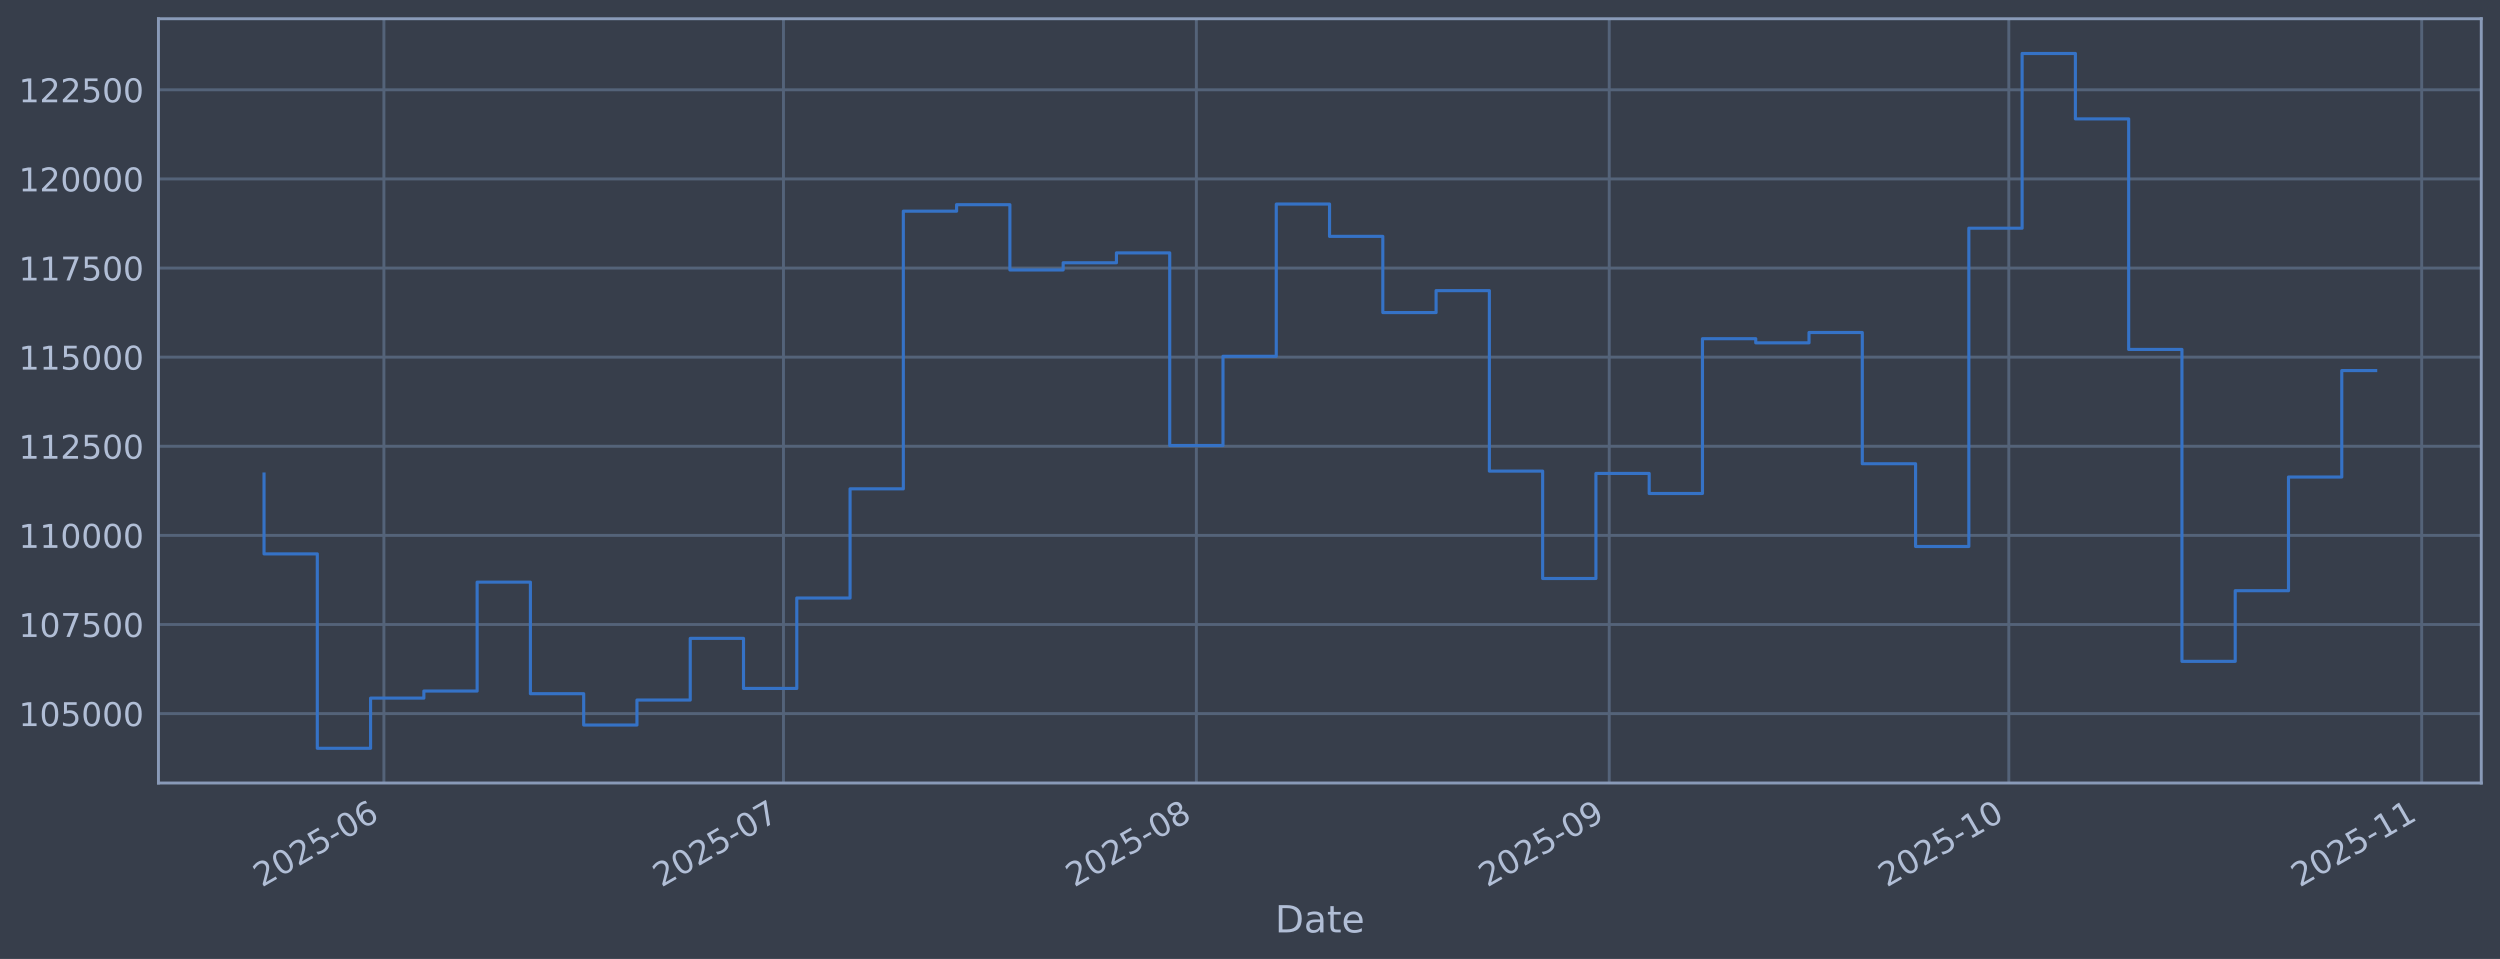
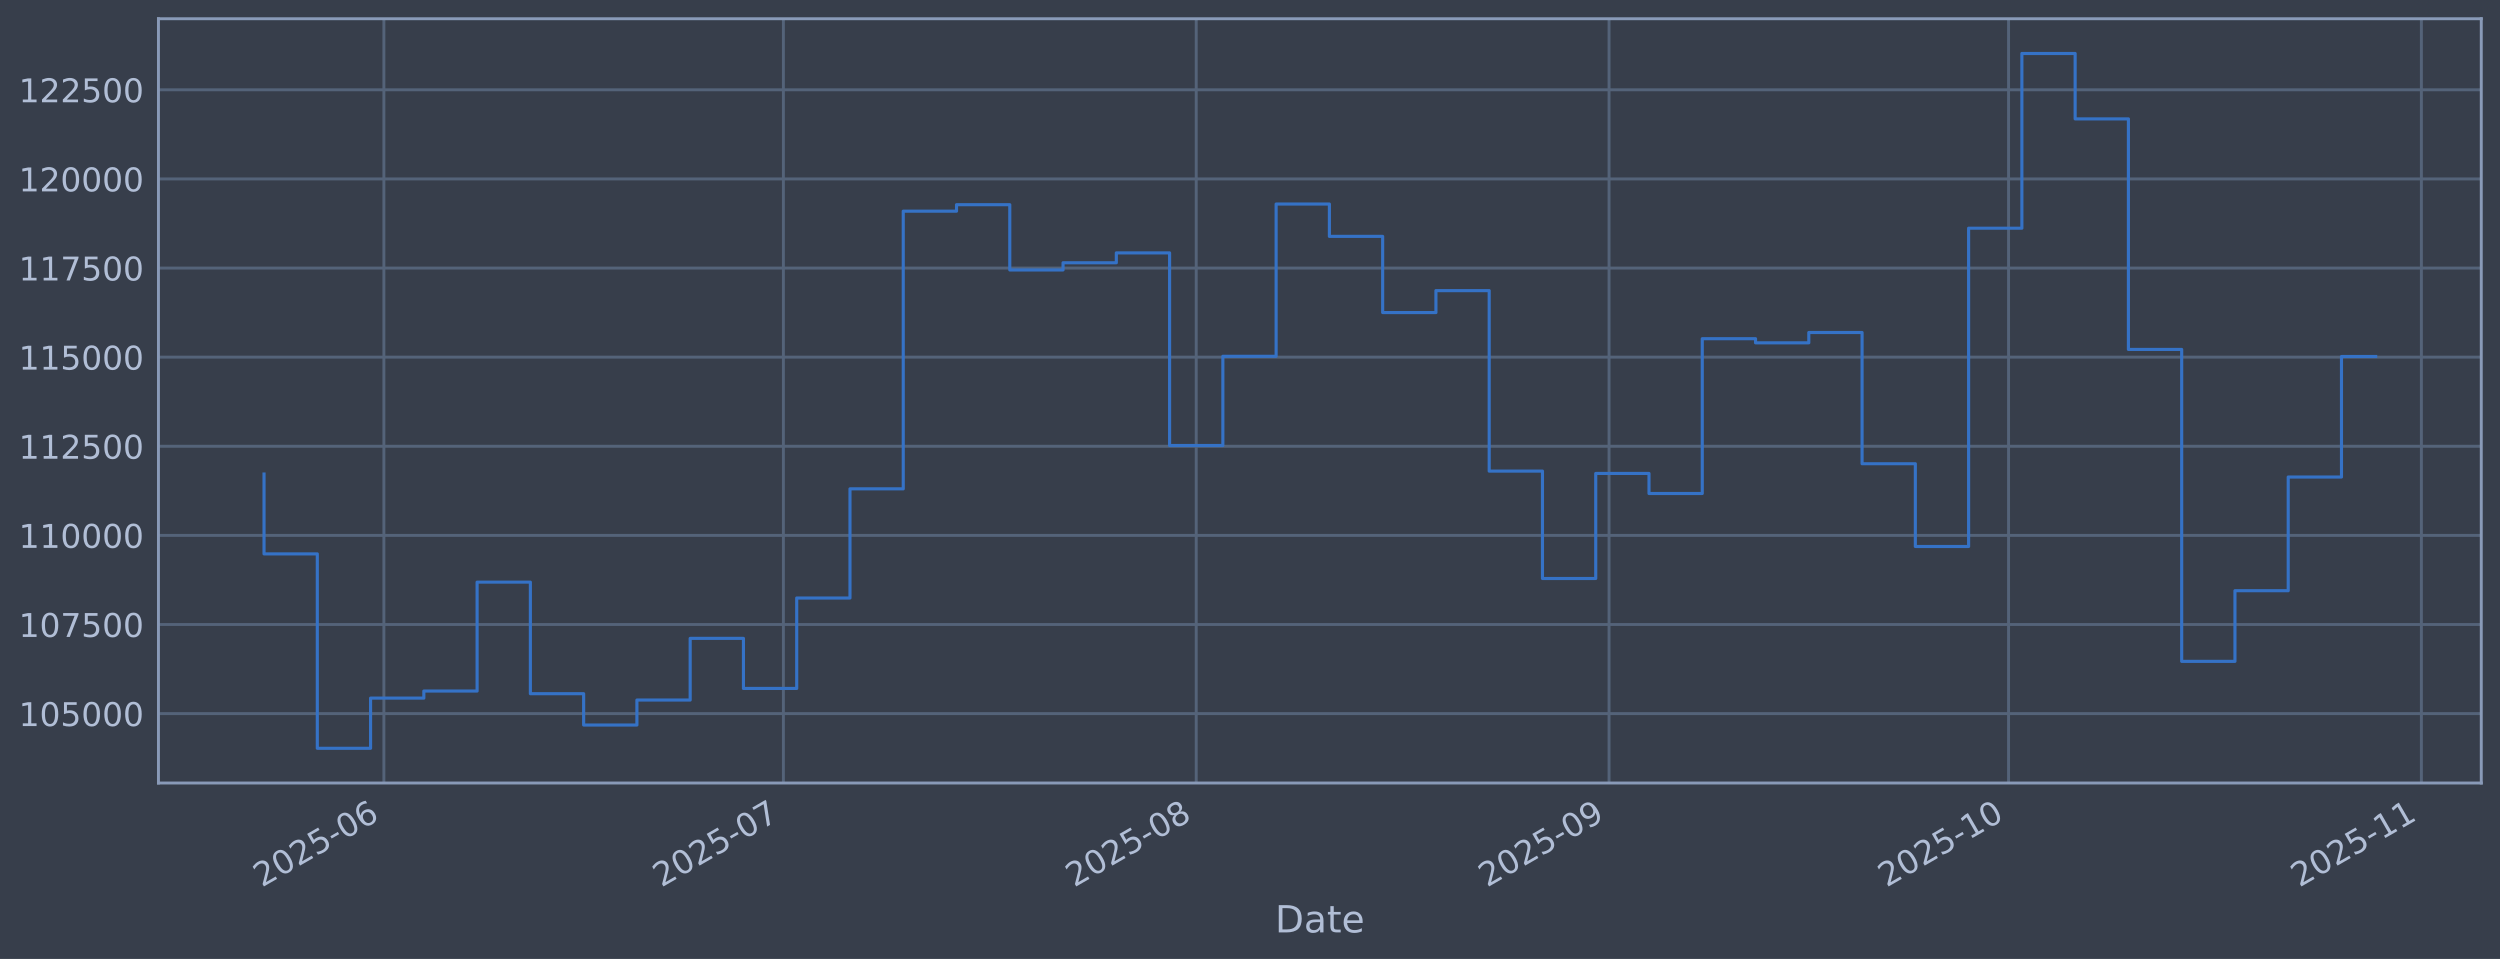
<svg xmlns="http://www.w3.org/2000/svg" xmlns:xlink="http://www.w3.org/1999/xlink" width="960.9pt" height="368.58pt" viewBox="0 0 960.9 368.58" version="1.1">
  <defs>
    <style type="text/css">*{stroke-linejoin: round; stroke-linecap: butt}</style>
  </defs>
  <g id="figure_1">
    <g id="patch_1">
      <path d="M 0 368.58  L 960.9 368.58  L 960.9 0  L 0 0  z " style="fill: #373e4b" />
    </g>
    <g id="axes_1">
      <g id="patch_2">
        <path d="M 60.901 300.96  L 953.701 300.96  L 953.701 7.2  L 60.901 7.2  z " style="fill: #373e4b" />
      </g>
      <g id="matplotlib.axis_1">
        <g id="xtick_1">
          <g id="line2d_1">
-             <path d="M 147.556 300.96  L 147.556 7.2  " clip-path="url(#p42df64f2d5)" style="fill: none; stroke: #546379; stroke-width: 1.12; stroke-linecap: square" />
+             <path d="M 147.549 300.96  L 147.549 7.2  " clip-path="url(#p54b27a6f76)" style="fill: none; stroke: #546379; stroke-width: 1.12; stroke-linecap: square" />
          </g>
          <g id="line2d_2" />
          <g id="text_1">
-             <g style="fill: #b1bed6" transform="translate(100.6522 341.1745) rotate(-30) scale(0.126 -0.126)">
+             <g style="fill: #b1bed6" transform="translate(100.6458 341.1745) rotate(-30) scale(0.126 -0.126)">
              <defs>
                <path id="DejaVuSans-32" d="M 1228 531  L 3431 531  L 3431 0  L 469 0  L 469 531  Q 828 903 1448 1529  Q 2069 2156 2228 2338  Q 2531 2678 2651 2914  Q 2772 3150 2772 3378  Q 2772 3750 2511 3984  Q 2250 4219 1831 4219  Q 1534 4219 1204 4116  Q 875 4013 500 3803  L 500 4441  Q 881 4594 1212 4672  Q 1544 4750 1819 4750  Q 2544 4750 2975 4387  Q 3406 4025 3406 3419  Q 3406 3131 3298 2873  Q 3191 2616 2906 2266  Q 2828 2175 2409 1742  Q 1991 1309 1228 531  z " transform="scale(0.015625)" />
                <path id="DejaVuSans-30" d="M 2034 4250  Q 1547 4250 1301 3770  Q 1056 3291 1056 2328  Q 1056 1369 1301 889  Q 1547 409 2034 409  Q 2525 409 2770 889  Q 3016 1369 3016 2328  Q 3016 3291 2770 3770  Q 2525 4250 2034 4250  z M 2034 4750  Q 2819 4750 3233 4129  Q 3647 3509 3647 2328  Q 3647 1150 3233 529  Q 2819 -91 2034 -91  Q 1250 -91 836 529  Q 422 1150 422 2328  Q 422 3509 836 4129  Q 1250 4750 2034 4750  z " transform="scale(0.015625)" />
                <path id="DejaVuSans-35" d="M 691 4666  L 3169 4666  L 3169 4134  L 1269 4134  L 1269 2991  Q 1406 3038 1543 3061  Q 1681 3084 1819 3084  Q 2600 3084 3056 2656  Q 3513 2228 3513 1497  Q 3513 744 3044 326  Q 2575 -91 1722 -91  Q 1428 -91 1123 -41  Q 819 9 494 109  L 494 744  Q 775 591 1075 516  Q 1375 441 1709 441  Q 2250 441 2565 725  Q 2881 1009 2881 1497  Q 2881 1984 2565 2268  Q 2250 2553 1709 2553  Q 1456 2553 1204 2497  Q 953 2441 691 2322  L 691 4666  z " transform="scale(0.015625)" />
                <path id="DejaVuSans-2d" d="M 313 2009  L 1997 2009  L 1997 1497  L 313 1497  L 313 2009  z " transform="scale(0.015625)" />
                <path id="DejaVuSans-36" d="M 2113 2584  Q 1688 2584 1439 2293  Q 1191 2003 1191 1497  Q 1191 994 1439 701  Q 1688 409 2113 409  Q 2538 409 2786 701  Q 3034 994 3034 1497  Q 3034 2003 2786 2293  Q 2538 2584 2113 2584  z M 3366 4563  L 3366 3988  Q 3128 4100 2886 4159  Q 2644 4219 2406 4219  Q 1781 4219 1451 3797  Q 1122 3375 1075 2522  Q 1259 2794 1537 2939  Q 1816 3084 2150 3084  Q 2853 3084 3261 2657  Q 3669 2231 3669 1497  Q 3669 778 3244 343  Q 2819 -91 2113 -91  Q 1303 -91 875 529  Q 447 1150 447 2328  Q 447 3434 972 4092  Q 1497 4750 2381 4750  Q 2619 4750 2861 4703  Q 3103 4656 3366 4563  z " transform="scale(0.015625)" />
              </defs>
              <use xlink:href="#DejaVuSans-32" />
              <use xlink:href="#DejaVuSans-30" transform="translate(63.62305 0)" />
              <use xlink:href="#DejaVuSans-32" transform="translate(127.2461 0)" />
              <use xlink:href="#DejaVuSans-35" transform="translate(190.8691 0)" />
              <use xlink:href="#DejaVuSans-2d" transform="translate(254.4922 0)" />
              <use xlink:href="#DejaVuSans-30" transform="translate(290.5762 0)" />
              <use xlink:href="#DejaVuSans-36" transform="translate(354.1992 0)" />
            </g>
          </g>
        </g>
        <g id="xtick_2">
          <g id="line2d_3">
-             <path d="M 301.133 300.96  L 301.133 7.2  " clip-path="url(#p42df64f2d5)" style="fill: none; stroke: #546379; stroke-width: 1.12; stroke-linecap: square" />
+             <path d="M 301.105 300.96  L 301.105 7.2  " clip-path="url(#p54b27a6f76)" style="fill: none; stroke: #546379; stroke-width: 1.12; stroke-linecap: square" />
          </g>
          <g id="line2d_4" />
          <g id="text_2">
-             <g style="fill: #b1bed6" transform="translate(254.2295 341.1745) rotate(-30) scale(0.126 -0.126)">
+             <g style="fill: #b1bed6" transform="translate(254.2017 341.1745) rotate(-30) scale(0.126 -0.126)">
              <defs>
                <path id="DejaVuSans-37" d="M 525 4666  L 3525 4666  L 3525 4397  L 1831 0  L 1172 0  L 2766 4134  L 525 4134  L 525 4666  z " transform="scale(0.015625)" />
              </defs>
              <use xlink:href="#DejaVuSans-32" />
              <use xlink:href="#DejaVuSans-30" transform="translate(63.62305 0)" />
              <use xlink:href="#DejaVuSans-32" transform="translate(127.2461 0)" />
              <use xlink:href="#DejaVuSans-35" transform="translate(190.8691 0)" />
              <use xlink:href="#DejaVuSans-2d" transform="translate(254.4922 0)" />
              <use xlink:href="#DejaVuSans-30" transform="translate(290.5762 0)" />
              <use xlink:href="#DejaVuSans-37" transform="translate(354.1992 0)" />
            </g>
          </g>
        </g>
        <g id="xtick_3">
          <g id="line2d_5">
-             <path d="M 459.829 300.96  L 459.829 7.2  " clip-path="url(#p42df64f2d5)" style="fill: none; stroke: #546379; stroke-width: 1.12; stroke-linecap: square" />
+             <path d="M 459.779 300.96  L 459.779 7.2  " clip-path="url(#p54b27a6f76)" style="fill: none; stroke: #546379; stroke-width: 1.12; stroke-linecap: square" />
          </g>
          <g id="line2d_6" />
          <g id="text_3">
-             <g style="fill: #b1bed6" transform="translate(412.9261 341.1745) rotate(-30) scale(0.126 -0.126)">
+             <g style="fill: #b1bed6" transform="translate(412.8761 341.1745) rotate(-30) scale(0.126 -0.126)">
              <defs>
                <path id="DejaVuSans-38" d="M 2034 2216  Q 1584 2216 1326 1975  Q 1069 1734 1069 1313  Q 1069 891 1326 650  Q 1584 409 2034 409  Q 2484 409 2743 651  Q 3003 894 3003 1313  Q 3003 1734 2745 1975  Q 2488 2216 2034 2216  z M 1403 2484  Q 997 2584 770 2862  Q 544 3141 544 3541  Q 544 4100 942 4425  Q 1341 4750 2034 4750  Q 2731 4750 3128 4425  Q 3525 4100 3525 3541  Q 3525 3141 3298 2862  Q 3072 2584 2669 2484  Q 3125 2378 3379 2068  Q 3634 1759 3634 1313  Q 3634 634 3220 271  Q 2806 -91 2034 -91  Q 1263 -91 848 271  Q 434 634 434 1313  Q 434 1759 690 2068  Q 947 2378 1403 2484  z M 1172 3481  Q 1172 3119 1398 2916  Q 1625 2713 2034 2713  Q 2441 2713 2670 2916  Q 2900 3119 2900 3481  Q 2900 3844 2670 4047  Q 2441 4250 2034 4250  Q 1625 4250 1398 4047  Q 1172 3844 1172 3481  z " transform="scale(0.015625)" />
              </defs>
              <use xlink:href="#DejaVuSans-32" />
              <use xlink:href="#DejaVuSans-30" transform="translate(63.62305 0)" />
              <use xlink:href="#DejaVuSans-32" transform="translate(127.2461 0)" />
              <use xlink:href="#DejaVuSans-35" transform="translate(190.8691 0)" />
              <use xlink:href="#DejaVuSans-2d" transform="translate(254.4922 0)" />
              <use xlink:href="#DejaVuSans-30" transform="translate(290.5762 0)" />
              <use xlink:href="#DejaVuSans-38" transform="translate(354.1992 0)" />
            </g>
          </g>
        </g>
        <g id="xtick_4">
          <g id="line2d_7">
-             <path d="M 618.526 300.96  L 618.526 7.2  " clip-path="url(#p42df64f2d5)" style="fill: none; stroke: #546379; stroke-width: 1.12; stroke-linecap: square" />
+             <path d="M 618.454 300.96  L 618.454 7.2  " clip-path="url(#p54b27a6f76)" style="fill: none; stroke: #546379; stroke-width: 1.12; stroke-linecap: square" />
          </g>
          <g id="line2d_8" />
          <g id="text_4">
-             <g style="fill: #b1bed6" transform="translate(571.6226 341.1745) rotate(-30) scale(0.126 -0.126)">
+             <g style="fill: #b1bed6" transform="translate(571.5505 341.1745) rotate(-30) scale(0.126 -0.126)">
              <defs>
                <path id="DejaVuSans-39" d="M 703 97  L 703 672  Q 941 559 1184 500  Q 1428 441 1663 441  Q 2288 441 2617 861  Q 2947 1281 2994 2138  Q 2813 1869 2534 1725  Q 2256 1581 1919 1581  Q 1219 1581 811 2004  Q 403 2428 403 3163  Q 403 3881 828 4315  Q 1253 4750 1959 4750  Q 2769 4750 3195 4129  Q 3622 3509 3622 2328  Q 3622 1225 3098 567  Q 2575 -91 1691 -91  Q 1453 -91 1209 -44  Q 966 3 703 97  z M 1959 2075  Q 2384 2075 2632 2365  Q 2881 2656 2881 3163  Q 2881 3666 2632 3958  Q 2384 4250 1959 4250  Q 1534 4250 1286 3958  Q 1038 3666 1038 3163  Q 1038 2656 1286 2365  Q 1534 2075 1959 2075  z " transform="scale(0.015625)" />
              </defs>
              <use xlink:href="#DejaVuSans-32" />
              <use xlink:href="#DejaVuSans-30" transform="translate(63.62305 0)" />
              <use xlink:href="#DejaVuSans-32" transform="translate(127.2461 0)" />
              <use xlink:href="#DejaVuSans-35" transform="translate(190.8691 0)" />
              <use xlink:href="#DejaVuSans-2d" transform="translate(254.4922 0)" />
              <use xlink:href="#DejaVuSans-30" transform="translate(290.5762 0)" />
              <use xlink:href="#DejaVuSans-39" transform="translate(354.1992 0)" />
            </g>
          </g>
        </g>
        <g id="xtick_5">
          <g id="line2d_9">
-             <path d="M 772.103 300.96  L 772.103 7.2  " clip-path="url(#p42df64f2d5)" style="fill: none; stroke: #546379; stroke-width: 1.12; stroke-linecap: square" />
+             <path d="M 772.01 300.96  L 772.01 7.2  " clip-path="url(#p54b27a6f76)" style="fill: none; stroke: #546379; stroke-width: 1.12; stroke-linecap: square" />
          </g>
          <g id="line2d_10" />
          <g id="text_5">
-             <g style="fill: #b1bed6" transform="translate(725.2 341.1745) rotate(-30) scale(0.126 -0.126)">
+             <g style="fill: #b1bed6" transform="translate(725.1064 341.1745) rotate(-30) scale(0.126 -0.126)">
              <defs>
                <path id="DejaVuSans-31" d="M 794 531  L 1825 531  L 1825 4091  L 703 3866  L 703 4441  L 1819 4666  L 2450 4666  L 2450 531  L 3481 531  L 3481 0  L 794 0  L 794 531  z " transform="scale(0.015625)" />
              </defs>
              <use xlink:href="#DejaVuSans-32" />
              <use xlink:href="#DejaVuSans-30" transform="translate(63.62305 0)" />
              <use xlink:href="#DejaVuSans-32" transform="translate(127.2461 0)" />
              <use xlink:href="#DejaVuSans-35" transform="translate(190.8691 0)" />
              <use xlink:href="#DejaVuSans-2d" transform="translate(254.4922 0)" />
              <use xlink:href="#DejaVuSans-31" transform="translate(290.5762 0)" />
              <use xlink:href="#DejaVuSans-30" transform="translate(354.1992 0)" />
            </g>
          </g>
        </g>
        <g id="xtick_6">
          <g id="line2d_11">
-             <path d="M 930.8 300.96  L 930.8 7.2  " clip-path="url(#p42df64f2d5)" style="fill: none; stroke: #546379; stroke-width: 1.12; stroke-linecap: square" />
+             <path d="M 930.684 300.96  L 930.684 7.2  " clip-path="url(#p54b27a6f76)" style="fill: none; stroke: #546379; stroke-width: 1.12; stroke-linecap: square" />
          </g>
          <g id="line2d_12" />
          <g id="text_6">
-             <g style="fill: #b1bed6" transform="translate(883.8965 341.1745) rotate(-30) scale(0.126 -0.126)">
+             <g style="fill: #b1bed6" transform="translate(883.7808 341.1745) rotate(-30) scale(0.126 -0.126)">
              <use xlink:href="#DejaVuSans-32" />
              <use xlink:href="#DejaVuSans-30" transform="translate(63.62305 0)" />
              <use xlink:href="#DejaVuSans-32" transform="translate(127.2461 0)" />
              <use xlink:href="#DejaVuSans-35" transform="translate(190.8691 0)" />
              <use xlink:href="#DejaVuSans-2d" transform="translate(254.4922 0)" />
              <use xlink:href="#DejaVuSans-31" transform="translate(290.5762 0)" />
              <use xlink:href="#DejaVuSans-31" transform="translate(354.1992 0)" />
            </g>
          </g>
        </g>
        <g id="text_7">
          <g style="fill: #b1bed6" transform="translate(490.0914 358.3856) scale(0.144 -0.144)">
            <defs>
              <path id="DejaVuSans-44" d="M 1259 4147  L 1259 519  L 2022 519  Q 2988 519 3436 956  Q 3884 1394 3884 2338  Q 3884 3275 3436 3711  Q 2988 4147 2022 4147  L 1259 4147  z M 628 4666  L 1925 4666  Q 3281 4666 3915 4102  Q 4550 3538 4550 2338  Q 4550 1131 3912 565  Q 3275 0 1925 0  L 628 0  L 628 4666  z " transform="scale(0.015625)" />
              <path id="DejaVuSans-61" d="M 2194 1759  Q 1497 1759 1228 1600  Q 959 1441 959 1056  Q 959 750 1161 570  Q 1363 391 1709 391  Q 2188 391 2477 730  Q 2766 1069 2766 1631  L 2766 1759  L 2194 1759  z M 3341 1997  L 3341 0  L 2766 0  L 2766 531  Q 2569 213 2275 61  Q 1981 -91 1556 -91  Q 1019 -91 701 211  Q 384 513 384 1019  Q 384 1609 779 1909  Q 1175 2209 1959 2209  L 2766 2209  L 2766 2266  Q 2766 2663 2505 2880  Q 2244 3097 1772 3097  Q 1472 3097 1187 3025  Q 903 2953 641 2809  L 641 3341  Q 956 3463 1253 3523  Q 1550 3584 1831 3584  Q 2591 3584 2966 3190  Q 3341 2797 3341 1997  z " transform="scale(0.015625)" />
              <path id="DejaVuSans-74" d="M 1172 4494  L 1172 3500  L 2356 3500  L 2356 3053  L 1172 3053  L 1172 1153  Q 1172 725 1289 603  Q 1406 481 1766 481  L 2356 481  L 2356 0  L 1766 0  Q 1100 0 847 248  Q 594 497 594 1153  L 594 3053  L 172 3053  L 172 3500  L 594 3500  L 594 4494  L 1172 4494  z " transform="scale(0.015625)" />
              <path id="DejaVuSans-65" d="M 3597 1894  L 3597 1613  L 953 1613  Q 991 1019 1311 708  Q 1631 397 2203 397  Q 2534 397 2845 478  Q 3156 559 3463 722  L 3463 178  Q 3153 47 2828 -22  Q 2503 -91 2169 -91  Q 1331 -91 842 396  Q 353 884 353 1716  Q 353 2575 817 3079  Q 1281 3584 2069 3584  Q 2775 3584 3186 3129  Q 3597 2675 3597 1894  z M 3022 2063  Q 3016 2534 2758 2815  Q 2500 3097 2075 3097  Q 1594 3097 1305 2825  Q 1016 2553 972 2059  L 3022 2063  z " transform="scale(0.015625)" />
            </defs>
            <use xlink:href="#DejaVuSans-44" />
            <use xlink:href="#DejaVuSans-61" transform="translate(77.00195 0)" />
            <use xlink:href="#DejaVuSans-74" transform="translate(138.2812 0)" />
            <use xlink:href="#DejaVuSans-65" transform="translate(177.4902 0)" />
          </g>
        </g>
      </g>
      <g id="matplotlib.axis_2">
        <g id="ytick_1">
          <g id="line2d_13">
-             <path d="M 60.901 274.286  L 953.701 274.286  " clip-path="url(#p42df64f2d5)" style="fill: none; stroke: #546379; stroke-width: 1.12; stroke-linecap: square" />
+             <path d="M 60.901 274.286  L 953.701 274.286  " clip-path="url(#p54b27a6f76)" style="fill: none; stroke: #546379; stroke-width: 1.12; stroke-linecap: square" />
          </g>
          <g id="line2d_14" />
          <g id="text_8">
            <g style="fill: #b1bed6" transform="translate(7.2 279.0725) scale(0.126 -0.126)">
              <use xlink:href="#DejaVuSans-31" />
              <use xlink:href="#DejaVuSans-30" transform="translate(63.62305 0)" />
              <use xlink:href="#DejaVuSans-35" transform="translate(127.2461 0)" />
              <use xlink:href="#DejaVuSans-30" transform="translate(190.8691 0)" />
              <use xlink:href="#DejaVuSans-30" transform="translate(254.4922 0)" />
              <use xlink:href="#DejaVuSans-30" transform="translate(318.1152 0)" />
            </g>
          </g>
        </g>
        <g id="ytick_2">
          <g id="line2d_15">
-             <path d="M 60.901 240.033  L 953.701 240.033  " clip-path="url(#p42df64f2d5)" style="fill: none; stroke: #546379; stroke-width: 1.12; stroke-linecap: square" />
+             <path d="M 60.901 240.033  L 953.701 240.033  " clip-path="url(#p54b27a6f76)" style="fill: none; stroke: #546379; stroke-width: 1.12; stroke-linecap: square" />
          </g>
          <g id="line2d_16" />
          <g id="text_9">
            <g style="fill: #b1bed6" transform="translate(7.2 244.8204) scale(0.126 -0.126)">
              <use xlink:href="#DejaVuSans-31" />
              <use xlink:href="#DejaVuSans-30" transform="translate(63.62305 0)" />
              <use xlink:href="#DejaVuSans-37" transform="translate(127.2461 0)" />
              <use xlink:href="#DejaVuSans-35" transform="translate(190.8691 0)" />
              <use xlink:href="#DejaVuSans-30" transform="translate(254.4922 0)" />
              <use xlink:href="#DejaVuSans-30" transform="translate(318.1152 0)" />
            </g>
          </g>
        </g>
        <g id="ytick_3">
          <g id="line2d_17">
-             <path d="M 60.901 205.781  L 953.701 205.781  " clip-path="url(#p42df64f2d5)" style="fill: none; stroke: #546379; stroke-width: 1.12; stroke-linecap: square" />
+             <path d="M 60.901 205.781  L 953.701 205.781  " clip-path="url(#p54b27a6f76)" style="fill: none; stroke: #546379; stroke-width: 1.12; stroke-linecap: square" />
          </g>
          <g id="line2d_18" />
          <g id="text_10">
            <g style="fill: #b1bed6" transform="translate(7.2 210.5682) scale(0.126 -0.126)">
              <use xlink:href="#DejaVuSans-31" />
              <use xlink:href="#DejaVuSans-31" transform="translate(63.62305 0)" />
              <use xlink:href="#DejaVuSans-30" transform="translate(127.2461 0)" />
              <use xlink:href="#DejaVuSans-30" transform="translate(190.8691 0)" />
              <use xlink:href="#DejaVuSans-30" transform="translate(254.4922 0)" />
              <use xlink:href="#DejaVuSans-30" transform="translate(318.1152 0)" />
            </g>
          </g>
        </g>
        <g id="ytick_4">
          <g id="line2d_19">
-             <path d="M 60.901 171.529  L 953.701 171.529  " clip-path="url(#p42df64f2d5)" style="fill: none; stroke: #546379; stroke-width: 1.12; stroke-linecap: square" />
+             <path d="M 60.901 171.529  L 953.701 171.529  " clip-path="url(#p54b27a6f76)" style="fill: none; stroke: #546379; stroke-width: 1.12; stroke-linecap: square" />
          </g>
          <g id="line2d_20" />
          <g id="text_11">
            <g style="fill: #b1bed6" transform="translate(7.2 176.316) scale(0.126 -0.126)">
              <use xlink:href="#DejaVuSans-31" />
              <use xlink:href="#DejaVuSans-31" transform="translate(63.62305 0)" />
              <use xlink:href="#DejaVuSans-32" transform="translate(127.2461 0)" />
              <use xlink:href="#DejaVuSans-35" transform="translate(190.8691 0)" />
              <use xlink:href="#DejaVuSans-30" transform="translate(254.4922 0)" />
              <use xlink:href="#DejaVuSans-30" transform="translate(318.1152 0)" />
            </g>
          </g>
        </g>
        <g id="ytick_5">
          <g id="line2d_21">
-             <path d="M 60.901 137.277  L 953.701 137.277  " clip-path="url(#p42df64f2d5)" style="fill: none; stroke: #546379; stroke-width: 1.12; stroke-linecap: square" />
+             <path d="M 60.901 137.277  L 953.701 137.277  " clip-path="url(#p54b27a6f76)" style="fill: none; stroke: #546379; stroke-width: 1.12; stroke-linecap: square" />
          </g>
          <g id="line2d_22" />
          <g id="text_12">
            <g style="fill: #b1bed6" transform="translate(7.2 142.0639) scale(0.126 -0.126)">
              <use xlink:href="#DejaVuSans-31" />
              <use xlink:href="#DejaVuSans-31" transform="translate(63.62305 0)" />
              <use xlink:href="#DejaVuSans-35" transform="translate(127.2461 0)" />
              <use xlink:href="#DejaVuSans-30" transform="translate(190.8691 0)" />
              <use xlink:href="#DejaVuSans-30" transform="translate(254.4922 0)" />
              <use xlink:href="#DejaVuSans-30" transform="translate(318.1152 0)" />
            </g>
          </g>
        </g>
        <g id="ytick_6">
          <g id="line2d_23">
-             <path d="M 60.901 103.025  L 953.701 103.025  " clip-path="url(#p42df64f2d5)" style="fill: none; stroke: #546379; stroke-width: 1.12; stroke-linecap: square" />
+             <path d="M 60.901 103.025  L 953.701 103.025  " clip-path="url(#p54b27a6f76)" style="fill: none; stroke: #546379; stroke-width: 1.12; stroke-linecap: square" />
          </g>
          <g id="line2d_24" />
          <g id="text_13">
            <g style="fill: #b1bed6" transform="translate(7.2 107.8117) scale(0.126 -0.126)">
              <use xlink:href="#DejaVuSans-31" />
              <use xlink:href="#DejaVuSans-31" transform="translate(63.62305 0)" />
              <use xlink:href="#DejaVuSans-37" transform="translate(127.2461 0)" />
              <use xlink:href="#DejaVuSans-35" transform="translate(190.8691 0)" />
              <use xlink:href="#DejaVuSans-30" transform="translate(254.4922 0)" />
              <use xlink:href="#DejaVuSans-30" transform="translate(318.1152 0)" />
            </g>
          </g>
        </g>
        <g id="ytick_7">
          <g id="line2d_25">
-             <path d="M 60.901 68.773  L 953.701 68.773  " clip-path="url(#p42df64f2d5)" style="fill: none; stroke: #546379; stroke-width: 1.12; stroke-linecap: square" />
+             <path d="M 60.901 68.773  L 953.701 68.773  " clip-path="url(#p54b27a6f76)" style="fill: none; stroke: #546379; stroke-width: 1.12; stroke-linecap: square" />
          </g>
          <g id="line2d_26" />
          <g id="text_14">
            <g style="fill: #b1bed6" transform="translate(7.2 73.55953) scale(0.126 -0.126)">
              <use xlink:href="#DejaVuSans-31" />
              <use xlink:href="#DejaVuSans-32" transform="translate(63.62305 0)" />
              <use xlink:href="#DejaVuSans-30" transform="translate(127.2461 0)" />
              <use xlink:href="#DejaVuSans-30" transform="translate(190.8691 0)" />
              <use xlink:href="#DejaVuSans-30" transform="translate(254.4922 0)" />
              <use xlink:href="#DejaVuSans-30" transform="translate(318.1152 0)" />
            </g>
          </g>
        </g>
        <g id="ytick_8">
          <g id="line2d_27">
-             <path d="M 60.901 34.52  L 953.701 34.52  " clip-path="url(#p42df64f2d5)" style="fill: none; stroke: #546379; stroke-width: 1.12; stroke-linecap: square" />
+             <path d="M 60.901 34.52  L 953.701 34.52  " clip-path="url(#p54b27a6f76)" style="fill: none; stroke: #546379; stroke-width: 1.12; stroke-linecap: square" />
          </g>
          <g id="line2d_28" />
          <g id="text_15">
            <g style="fill: #b1bed6" transform="translate(7.2 39.30736) scale(0.126 -0.126)">
              <use xlink:href="#DejaVuSans-31" />
              <use xlink:href="#DejaVuSans-32" transform="translate(63.62305 0)" />
              <use xlink:href="#DejaVuSans-32" transform="translate(127.2461 0)" />
              <use xlink:href="#DejaVuSans-35" transform="translate(190.8691 0)" />
              <use xlink:href="#DejaVuSans-30" transform="translate(254.4922 0)" />
              <use xlink:href="#DejaVuSans-30" transform="translate(318.1152 0)" />
            </g>
          </g>
        </g>
      </g>
      <g id="line2d_29">
-         <path d="M 101.482 182.186  L 101.482 212.888  L 121.959 212.888  L 121.959 287.607  L 142.436 287.607  L 142.436 268.333  L 162.913 268.333  L 162.913 265.613  L 183.39 265.613  L 183.39 223.75  L 203.867 223.75  L 203.867 266.631  L 224.344 266.631  L 224.344 278.665  L 244.821 278.665  L 244.821 269.075  L 265.298 269.075  L 265.298 245.372  L 285.775 245.372  L 285.775 264.615  L 306.252 264.615  L 306.252 229.852  L 326.729 229.852  L 326.729 187.898  L 347.206 187.898  L 347.206 81.166  L 367.683 81.166  L 367.683 78.68  L 388.16 78.68  L 388.16 103.754  L 408.637 103.754  L 408.637 100.992  L 429.114 100.992  L 429.114 97.194  L 449.591 97.194  L 449.591 171.232  L 470.068 171.232  L 470.068 136.942  L 490.545 136.942  L 490.545 78.426  L 511.022 78.426  L 511.022 90.86  L 531.499 90.86  L 531.499 120.135  L 551.976 120.135  L 551.976 111.698  L 572.453 111.698  L 572.453 181.072  L 592.93 181.072  L 592.93 222.348  L 613.407 222.348  L 613.407 181.975  L 633.884 181.975  L 633.884 189.676  L 654.361 189.676  L 654.361 130.184  L 674.838 130.184  L 674.838 131.764  L 695.315 131.764  L 695.315 127.804  L 715.792 127.804  L 715.792 178.239  L 736.269 178.239  L 736.269 210.044  L 756.745 210.044  L 756.745 87.711  L 777.222 87.711  L 777.222 20.553  L 797.699 20.553  L 797.699 45.695  L 818.176 45.695  L 818.176 134.311  L 838.653 134.311  L 838.653 254.199  L 859.13 254.199  L 859.13 227.044  L 879.607 227.044  L 879.607 183.344  L 900.084 183.344  L 900.084 142.441  L 913.119 142.441  " clip-path="url(#p42df64f2d5)" style="fill: none; stroke: #3572c6; stroke-width: 1.2; stroke-linecap: square" />
+         <path d="M 101.482 182.186  L 101.482 212.888  L 121.956 212.888  L 121.956 287.607  L 142.431 287.607  L 142.431 268.333  L 162.905 268.333  L 162.905 265.613  L 183.379 265.613  L 183.379 223.75  L 203.853 223.75  L 203.853 266.631  L 224.327 266.631  L 224.327 278.665  L 244.801 278.665  L 244.801 269.075  L 265.275 269.075  L 265.275 245.372  L 285.749 245.372  L 285.749 264.615  L 306.223 264.615  L 306.223 229.852  L 326.698 229.852  L 326.698 187.898  L 347.172 187.898  L 347.172 81.166  L 367.646 81.166  L 367.646 78.68  L 388.12 78.68  L 388.12 103.754  L 408.594 103.754  L 408.594 100.992  L 429.068 100.992  L 429.068 97.194  L 449.542 97.194  L 449.542 171.232  L 470.016 171.232  L 470.016 136.942  L 490.491 136.942  L 490.491 78.426  L 510.965 78.426  L 510.965 90.86  L 531.439 90.86  L 531.439 120.135  L 551.913 120.135  L 551.913 111.698  L 572.387 111.698  L 572.387 181.072  L 592.861 181.072  L 592.861 222.348  L 613.335 222.348  L 613.335 181.975  L 633.809 181.975  L 633.809 189.676  L 654.283 189.676  L 654.283 130.184  L 674.758 130.184  L 674.758 131.764  L 695.232 131.764  L 695.232 127.804  L 715.706 127.804  L 715.706 178.239  L 736.18 178.239  L 736.18 210.044  L 756.654 210.044  L 756.654 87.711  L 777.128 87.711  L 777.128 20.553  L 797.602 20.553  L 797.602 45.695  L 818.076 45.695  L 818.076 134.311  L 838.551 134.311  L 838.551 254.199  L 859.025 254.199  L 859.025 227.044  L 879.499 227.044  L 879.499 183.344  L 899.973 183.344  L 899.973 137.033  L 913.119 137.033  " clip-path="url(#p54b27a6f76)" style="fill: none; stroke: #3572c6; stroke-width: 1.2; stroke-linecap: square" />
      </g>
      <g id="patch_3">
        <path d="M 60.901 300.96  L 60.901 7.2  " style="fill: none; stroke: #899ab8; stroke-width: 1.12; stroke-linejoin: miter; stroke-linecap: square" />
      </g>
      <g id="patch_4">
        <path d="M 953.701 300.96  L 953.701 7.2  " style="fill: none; stroke: #899ab8; stroke-width: 1.12; stroke-linejoin: miter; stroke-linecap: square" />
      </g>
      <g id="patch_5">
        <path d="M 60.901 300.96  L 953.701 300.96  " style="fill: none; stroke: #899ab8; stroke-width: 1.12; stroke-linejoin: miter; stroke-linecap: square" />
      </g>
      <g id="patch_6">
        <path d="M 60.901 7.2  L 953.701 7.2  " style="fill: none; stroke: #899ab8; stroke-width: 1.12; stroke-linejoin: miter; stroke-linecap: square" />
      </g>
    </g>
  </g>
  <defs>
-     <clipPath id="p42df64f2d5">
+     <clipPath id="p54b27a6f76">
      <rect x="60.901" y="7.2" width="892.8" height="293.76" />
    </clipPath>
  </defs>
</svg>
